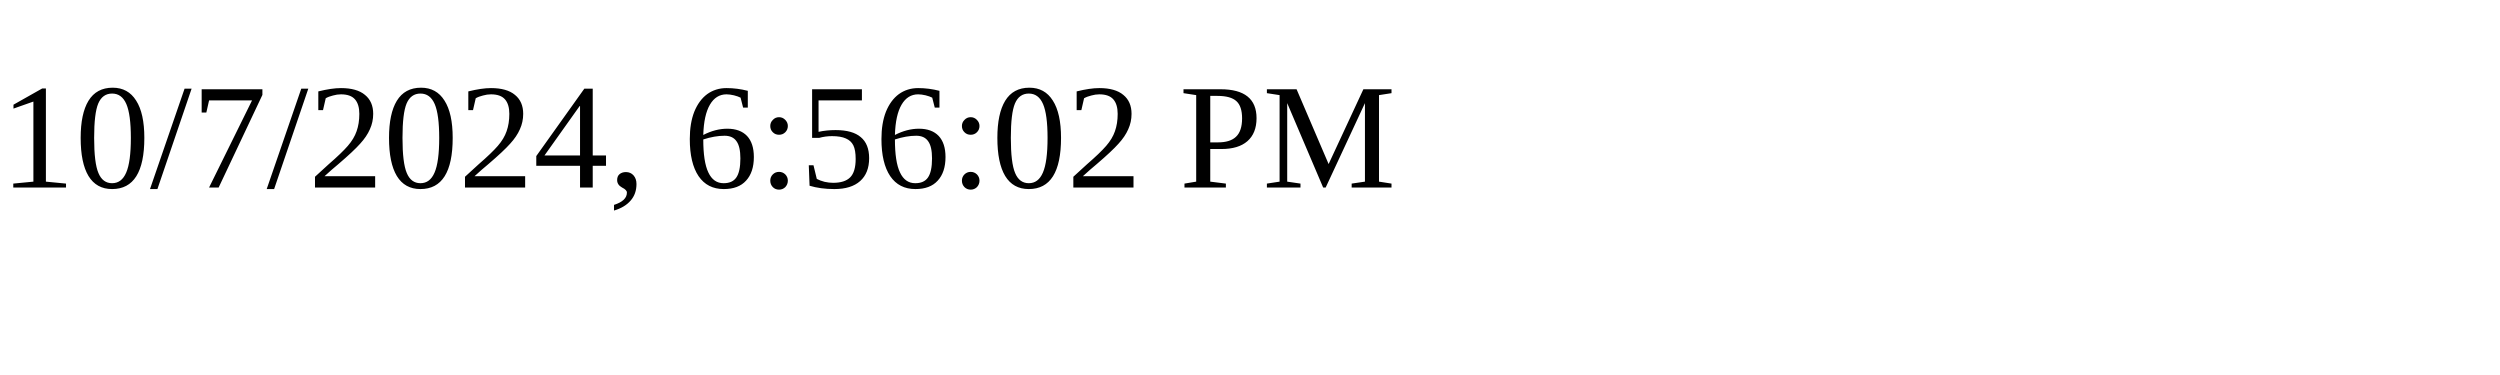
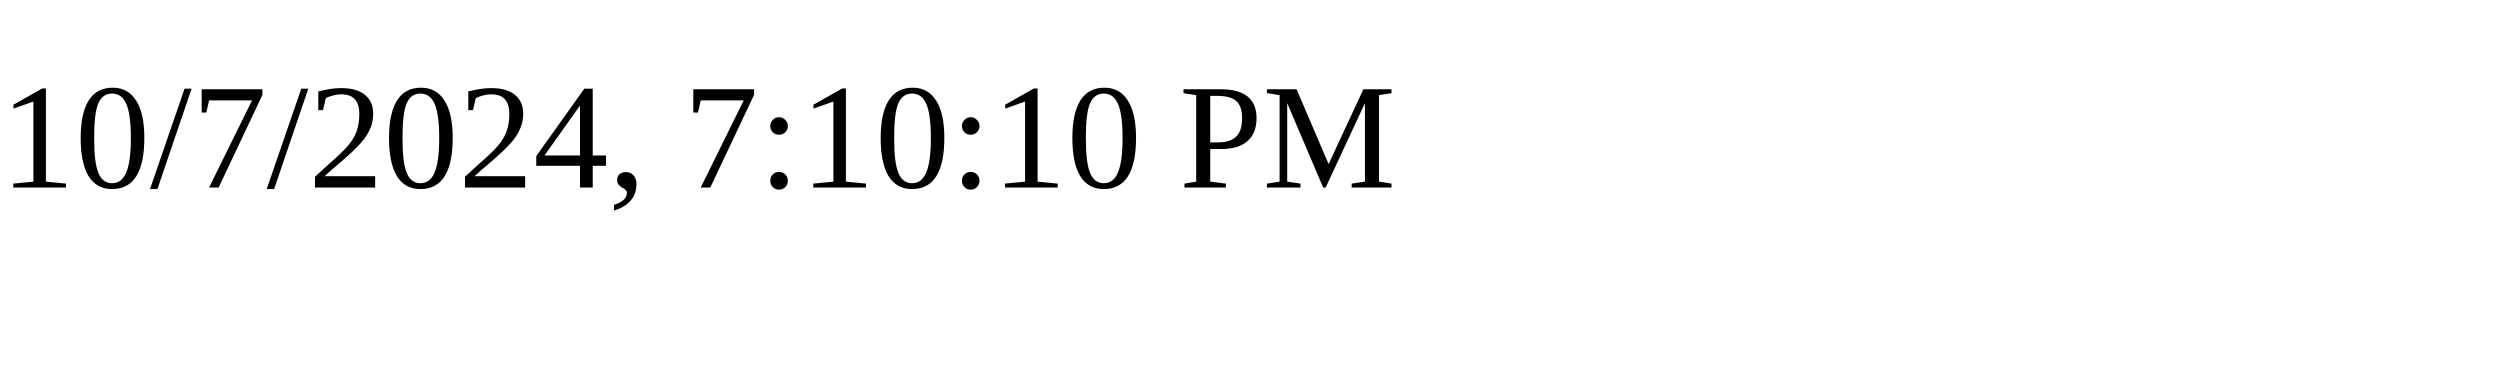
<svg xmlns="http://www.w3.org/2000/svg" height="30" width="200">
-   <text x="0" y="15">10/7/2024, 6:56:02 PM</text>
+   <text x="0" y="15">10/7/2024, 7:10:10 PM</text>
</svg>
